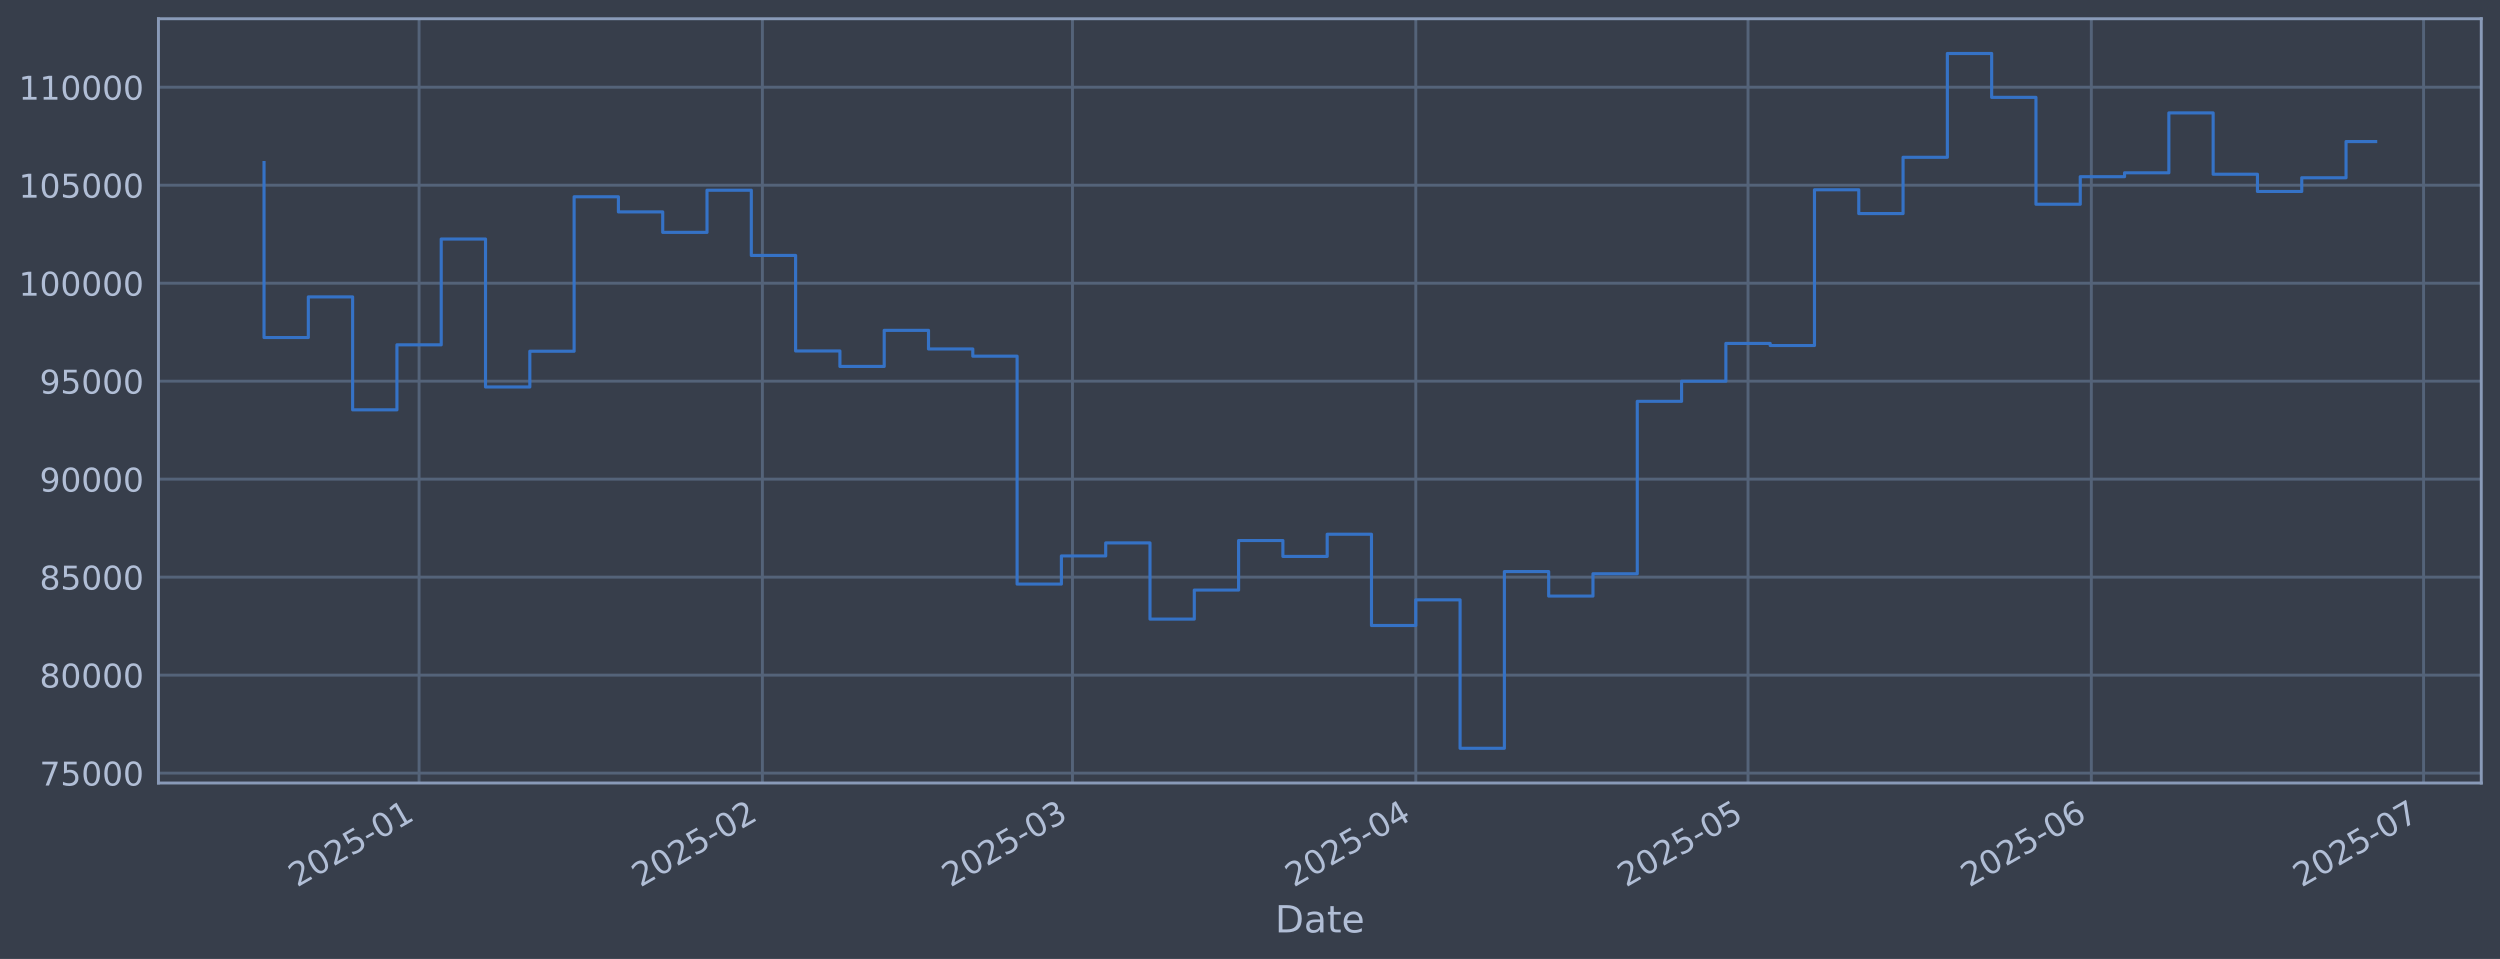
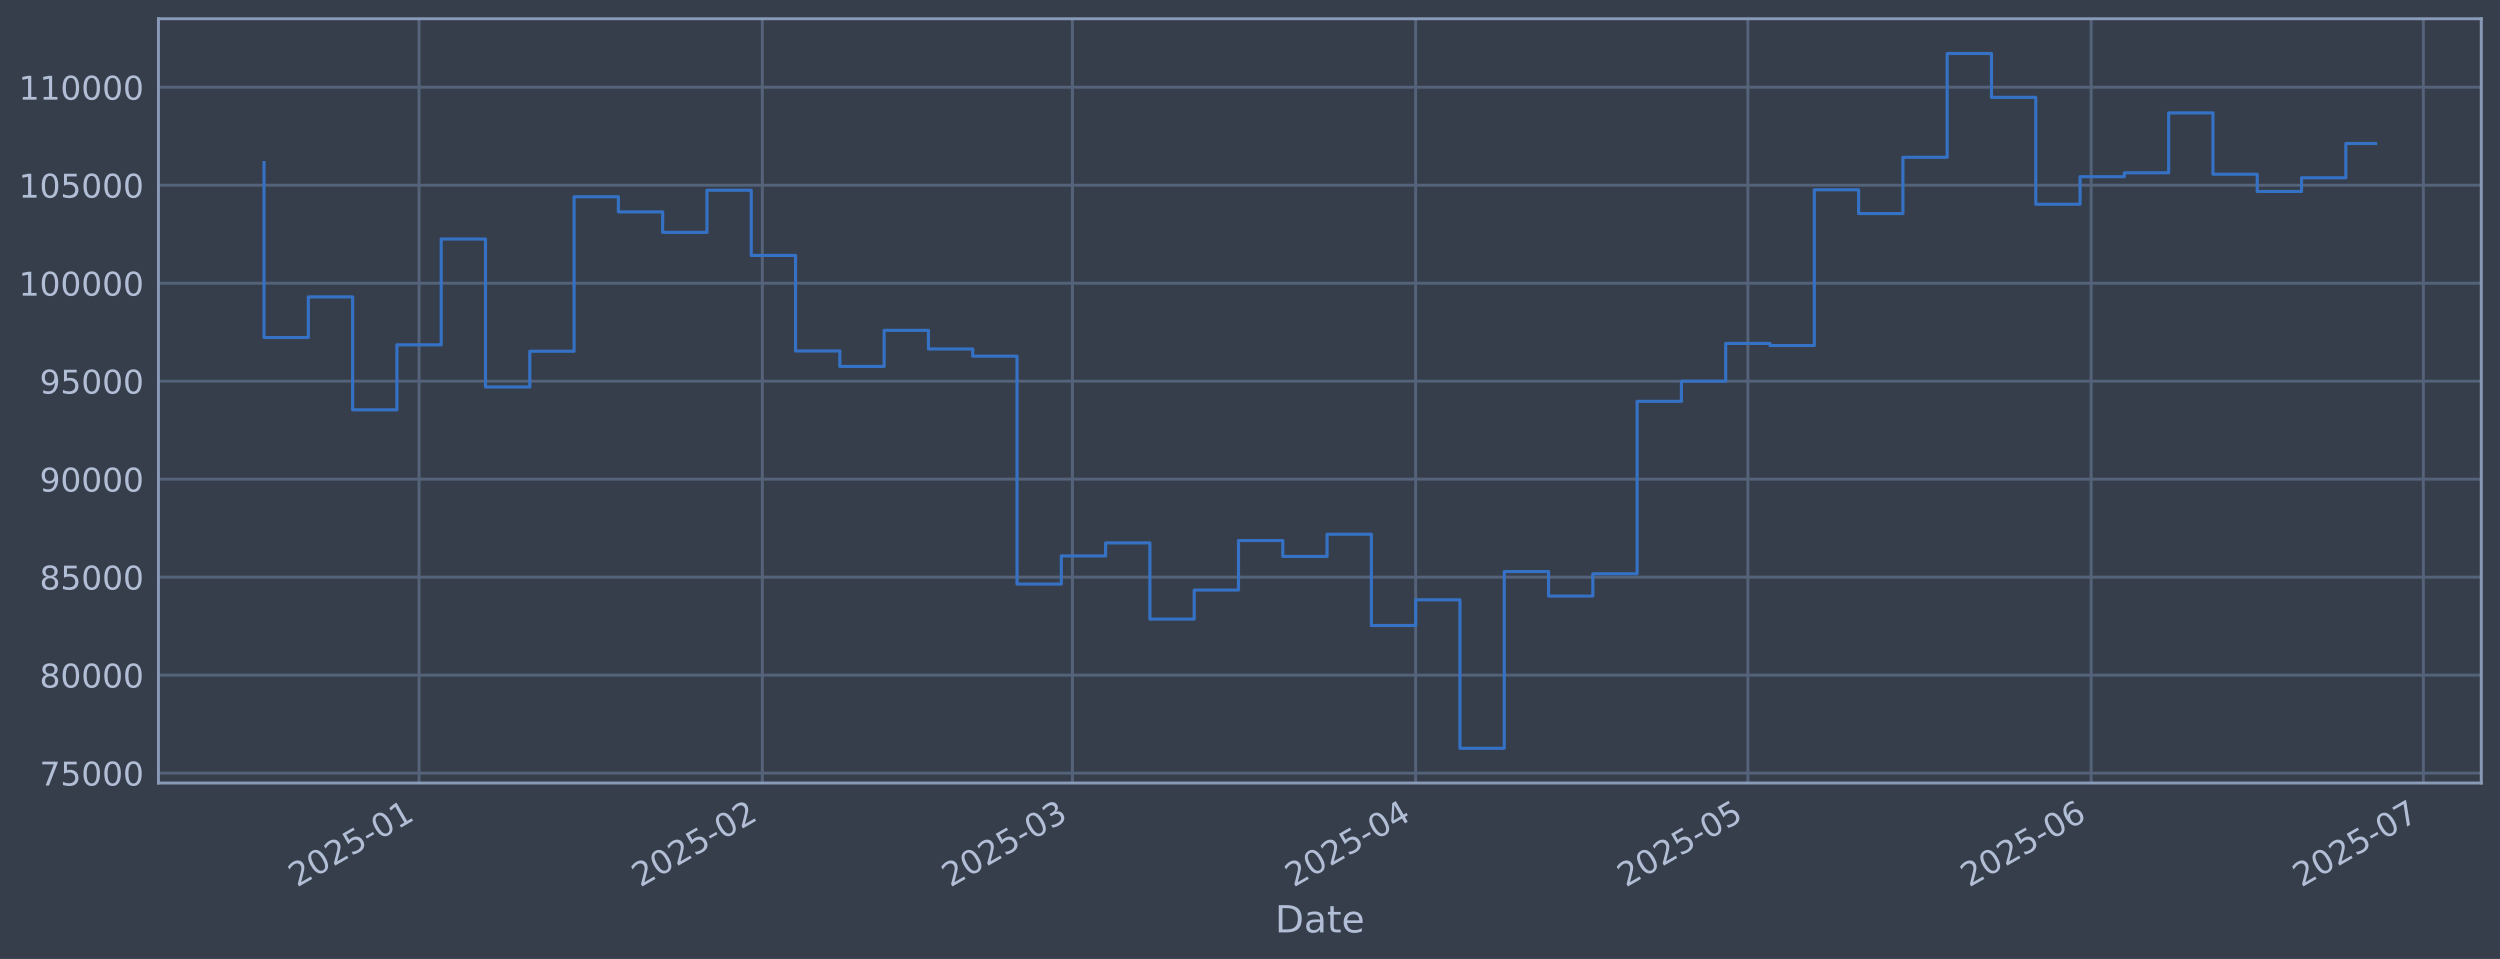
<svg xmlns="http://www.w3.org/2000/svg" xmlns:xlink="http://www.w3.org/1999/xlink" width="960.9pt" height="368.58pt" viewBox="0 0 960.9 368.58" version="1.1">
  <defs>
    <style type="text/css">*{stroke-linejoin: round; stroke-linecap: butt}</style>
  </defs>
  <g id="figure_1">
    <g id="patch_1">
      <path d="M 0 368.58  L 960.9 368.58  L 960.9 0  L 0 0  z " style="fill: #373e4b" />
    </g>
    <g id="axes_1">
      <g id="patch_2">
        <path d="M 60.901 300.96  L 953.701 300.96  L 953.701 7.2  L 60.901 7.2  z " style="fill: #373e4b" />
      </g>
      <g id="matplotlib.axis_1">
        <g id="xtick_1">
          <g id="line2d_1">
-             <path d="M 161.075 300.96  L 161.075 7.2  " clip-path="url(#pb3a10aba42)" style="fill: none; stroke: #546379; stroke-width: 1.12; stroke-linecap: square" />
+             <path d="M 161.069 300.96  L 161.069 7.2  " clip-path="url(#pedad5254bf)" style="fill: none; stroke: #546379; stroke-width: 1.12; stroke-linecap: square" />
          </g>
          <g id="line2d_2" />
          <g id="text_1">
-             <g style="fill: #b1bed6" transform="translate(114.1717 341.1745) rotate(-30) scale(0.126 -0.126)">
+             <g style="fill: #b1bed6" transform="translate(114.1655 341.1745) rotate(-30) scale(0.126 -0.126)">
              <defs>
                <path id="DejaVuSans-32" d="M 1228 531  L 3431 531  L 3431 0  L 469 0  L 469 531  Q 828 903 1448 1529  Q 2069 2156 2228 2338  Q 2531 2678 2651 2914  Q 2772 3150 2772 3378  Q 2772 3750 2511 3984  Q 2250 4219 1831 4219  Q 1534 4219 1204 4116  Q 875 4013 500 3803  L 500 4441  Q 881 4594 1212 4672  Q 1544 4750 1819 4750  Q 2544 4750 2975 4387  Q 3406 4025 3406 3419  Q 3406 3131 3298 2873  Q 3191 2616 2906 2266  Q 2828 2175 2409 1742  Q 1991 1309 1228 531  z " transform="scale(0.015625)" />
                <path id="DejaVuSans-30" d="M 2034 4250  Q 1547 4250 1301 3770  Q 1056 3291 1056 2328  Q 1056 1369 1301 889  Q 1547 409 2034 409  Q 2525 409 2770 889  Q 3016 1369 3016 2328  Q 3016 3291 2770 3770  Q 2525 4250 2034 4250  z M 2034 4750  Q 2819 4750 3233 4129  Q 3647 3509 3647 2328  Q 3647 1150 3233 529  Q 2819 -91 2034 -91  Q 1250 -91 836 529  Q 422 1150 422 2328  Q 422 3509 836 4129  Q 1250 4750 2034 4750  z " transform="scale(0.015625)" />
                <path id="DejaVuSans-35" d="M 691 4666  L 3169 4666  L 3169 4134  L 1269 4134  L 1269 2991  Q 1406 3038 1543 3061  Q 1681 3084 1819 3084  Q 2600 3084 3056 2656  Q 3513 2228 3513 1497  Q 3513 744 3044 326  Q 2575 -91 1722 -91  Q 1428 -91 1123 -41  Q 819 9 494 109  L 494 744  Q 775 591 1075 516  Q 1375 441 1709 441  Q 2250 441 2565 725  Q 2881 1009 2881 1497  Q 2881 1984 2565 2268  Q 2250 2553 1709 2553  Q 1456 2553 1204 2497  Q 953 2441 691 2322  L 691 4666  z " transform="scale(0.015625)" />
                <path id="DejaVuSans-2d" d="M 313 2009  L 1997 2009  L 1997 1497  L 313 1497  L 313 2009  z " transform="scale(0.015625)" />
                <path id="DejaVuSans-31" d="M 794 531  L 1825 531  L 1825 4091  L 703 3866  L 703 4441  L 1819 4666  L 2450 4666  L 2450 531  L 3481 531  L 3481 0  L 794 0  L 794 531  z " transform="scale(0.015625)" />
              </defs>
              <use xlink:href="#DejaVuSans-32" />
              <use xlink:href="#DejaVuSans-30" transform="translate(63.62305 0)" />
              <use xlink:href="#DejaVuSans-32" transform="translate(127.2461 0)" />
              <use xlink:href="#DejaVuSans-35" transform="translate(190.8691 0)" />
              <use xlink:href="#DejaVuSans-2d" transform="translate(254.4922 0)" />
              <use xlink:href="#DejaVuSans-30" transform="translate(290.5762 0)" />
              <use xlink:href="#DejaVuSans-31" transform="translate(354.1992 0)" />
            </g>
          </g>
        </g>
        <g id="xtick_2">
          <g id="line2d_3">
-             <path d="M 293.03 300.96  L 293.03 7.2  " clip-path="url(#pb3a10aba42)" style="fill: none; stroke: #546379; stroke-width: 1.12; stroke-linecap: square" />
+             <path d="M 293.01 300.96  L 293.01 7.2  " clip-path="url(#pedad5254bf)" style="fill: none; stroke: #546379; stroke-width: 1.12; stroke-linecap: square" />
          </g>
          <g id="line2d_4" />
          <g id="text_2">
-             <g style="fill: #b1bed6" transform="translate(246.127 341.1745) rotate(-30) scale(0.126 -0.126)">
+             <g style="fill: #b1bed6" transform="translate(246.1071 341.1745) rotate(-30) scale(0.126 -0.126)">
              <use xlink:href="#DejaVuSans-32" />
              <use xlink:href="#DejaVuSans-30" transform="translate(63.62305 0)" />
              <use xlink:href="#DejaVuSans-32" transform="translate(127.2461 0)" />
              <use xlink:href="#DejaVuSans-35" transform="translate(190.8691 0)" />
              <use xlink:href="#DejaVuSans-2d" transform="translate(254.4922 0)" />
              <use xlink:href="#DejaVuSans-30" transform="translate(290.5762 0)" />
              <use xlink:href="#DejaVuSans-32" transform="translate(354.1992 0)" />
            </g>
          </g>
        </g>
        <g id="xtick_3">
          <g id="line2d_5">
-             <path d="M 412.216 300.96  L 412.216 7.2  " clip-path="url(#pb3a10aba42)" style="fill: none; stroke: #546379; stroke-width: 1.12; stroke-linecap: square" />
+             <path d="M 412.183 300.96  L 412.183 7.2  " clip-path="url(#pedad5254bf)" style="fill: none; stroke: #546379; stroke-width: 1.12; stroke-linecap: square" />
          </g>
          <g id="line2d_6" />
          <g id="text_3">
-             <g style="fill: #b1bed6" transform="translate(365.3124 341.1745) rotate(-30) scale(0.126 -0.126)">
+             <g style="fill: #b1bed6" transform="translate(365.28 341.1745) rotate(-30) scale(0.126 -0.126)">
              <defs>
                <path id="DejaVuSans-33" d="M 2597 2516  Q 3050 2419 3304 2112  Q 3559 1806 3559 1356  Q 3559 666 3084 287  Q 2609 -91 1734 -91  Q 1441 -91 1130 -33  Q 819 25 488 141  L 488 750  Q 750 597 1062 519  Q 1375 441 1716 441  Q 2309 441 2620 675  Q 2931 909 2931 1356  Q 2931 1769 2642 2001  Q 2353 2234 1838 2234  L 1294 2234  L 1294 2753  L 1863 2753  Q 2328 2753 2575 2939  Q 2822 3125 2822 3475  Q 2822 3834 2567 4026  Q 2313 4219 1838 4219  Q 1578 4219 1281 4162  Q 984 4106 628 3988  L 628 4550  Q 988 4650 1302 4700  Q 1616 4750 1894 4750  Q 2613 4750 3031 4423  Q 3450 4097 3450 3541  Q 3450 3153 3228 2886  Q 3006 2619 2597 2516  z " transform="scale(0.015625)" />
              </defs>
              <use xlink:href="#DejaVuSans-32" />
              <use xlink:href="#DejaVuSans-30" transform="translate(63.62305 0)" />
              <use xlink:href="#DejaVuSans-32" transform="translate(127.2461 0)" />
              <use xlink:href="#DejaVuSans-35" transform="translate(190.8691 0)" />
              <use xlink:href="#DejaVuSans-2d" transform="translate(254.4922 0)" />
              <use xlink:href="#DejaVuSans-30" transform="translate(290.5762 0)" />
              <use xlink:href="#DejaVuSans-33" transform="translate(354.1992 0)" />
            </g>
          </g>
        </g>
        <g id="xtick_4">
          <g id="line2d_7">
-             <path d="M 544.171 300.96  L 544.171 7.2  " clip-path="url(#pb3a10aba42)" style="fill: none; stroke: #546379; stroke-width: 1.12; stroke-linecap: square" />
+             <path d="M 544.125 300.96  L 544.125 7.2  " clip-path="url(#pedad5254bf)" style="fill: none; stroke: #546379; stroke-width: 1.12; stroke-linecap: square" />
          </g>
          <g id="line2d_8" />
          <g id="text_4">
-             <g style="fill: #b1bed6" transform="translate(497.2677 341.1745) rotate(-30) scale(0.126 -0.126)">
+             <g style="fill: #b1bed6" transform="translate(497.2216 341.1745) rotate(-30) scale(0.126 -0.126)">
              <defs>
                <path id="DejaVuSans-34" d="M 2419 4116  L 825 1625  L 2419 1625  L 2419 4116  z M 2253 4666  L 3047 4666  L 3047 1625  L 3713 1625  L 3713 1100  L 3047 1100  L 3047 0  L 2419 0  L 2419 1100  L 313 1100  L 313 1709  L 2253 4666  z " transform="scale(0.015625)" />
              </defs>
              <use xlink:href="#DejaVuSans-32" />
              <use xlink:href="#DejaVuSans-30" transform="translate(63.62305 0)" />
              <use xlink:href="#DejaVuSans-32" transform="translate(127.2461 0)" />
              <use xlink:href="#DejaVuSans-35" transform="translate(190.8691 0)" />
              <use xlink:href="#DejaVuSans-2d" transform="translate(254.4922 0)" />
              <use xlink:href="#DejaVuSans-30" transform="translate(290.5762 0)" />
              <use xlink:href="#DejaVuSans-34" transform="translate(354.1992 0)" />
            </g>
          </g>
        </g>
        <g id="xtick_5">
          <g id="line2d_9">
-             <path d="M 671.87 300.96  L 671.87 7.2  " clip-path="url(#pb3a10aba42)" style="fill: none; stroke: #546379; stroke-width: 1.12; stroke-linecap: square" />
+             <path d="M 671.81 300.96  L 671.81 7.2  " clip-path="url(#pedad5254bf)" style="fill: none; stroke: #546379; stroke-width: 1.12; stroke-linecap: square" />
          </g>
          <g id="line2d_10" />
          <g id="text_5">
-             <g style="fill: #b1bed6" transform="translate(624.9663 341.1745) rotate(-30) scale(0.126 -0.126)">
+             <g style="fill: #b1bed6" transform="translate(624.9069 341.1745) rotate(-30) scale(0.126 -0.126)">
              <use xlink:href="#DejaVuSans-32" />
              <use xlink:href="#DejaVuSans-30" transform="translate(63.62305 0)" />
              <use xlink:href="#DejaVuSans-32" transform="translate(127.2461 0)" />
              <use xlink:href="#DejaVuSans-35" transform="translate(190.8691 0)" />
              <use xlink:href="#DejaVuSans-2d" transform="translate(254.4922 0)" />
              <use xlink:href="#DejaVuSans-30" transform="translate(290.5762 0)" />
              <use xlink:href="#DejaVuSans-35" transform="translate(354.1992 0)" />
            </g>
          </g>
        </g>
        <g id="xtick_6">
          <g id="line2d_11">
-             <path d="M 803.825 300.96  L 803.825 7.2  " clip-path="url(#pb3a10aba42)" style="fill: none; stroke: #546379; stroke-width: 1.12; stroke-linecap: square" />
+             <path d="M 803.752 300.96  L 803.752 7.2  " clip-path="url(#pedad5254bf)" style="fill: none; stroke: #546379; stroke-width: 1.12; stroke-linecap: square" />
          </g>
          <g id="line2d_12" />
          <g id="text_6">
-             <g style="fill: #b1bed6" transform="translate(756.9216 341.1745) rotate(-30) scale(0.126 -0.126)">
+             <g style="fill: #b1bed6" transform="translate(756.8484 341.1745) rotate(-30) scale(0.126 -0.126)">
              <defs>
                <path id="DejaVuSans-36" d="M 2113 2584  Q 1688 2584 1439 2293  Q 1191 2003 1191 1497  Q 1191 994 1439 701  Q 1688 409 2113 409  Q 2538 409 2786 701  Q 3034 994 3034 1497  Q 3034 2003 2786 2293  Q 2538 2584 2113 2584  z M 3366 4563  L 3366 3988  Q 3128 4100 2886 4159  Q 2644 4219 2406 4219  Q 1781 4219 1451 3797  Q 1122 3375 1075 2522  Q 1259 2794 1537 2939  Q 1816 3084 2150 3084  Q 2853 3084 3261 2657  Q 3669 2231 3669 1497  Q 3669 778 3244 343  Q 2819 -91 2113 -91  Q 1303 -91 875 529  Q 447 1150 447 2328  Q 447 3434 972 4092  Q 1497 4750 2381 4750  Q 2619 4750 2861 4703  Q 3103 4656 3366 4563  z " transform="scale(0.015625)" />
              </defs>
              <use xlink:href="#DejaVuSans-32" />
              <use xlink:href="#DejaVuSans-30" transform="translate(63.62305 0)" />
              <use xlink:href="#DejaVuSans-32" transform="translate(127.2461 0)" />
              <use xlink:href="#DejaVuSans-35" transform="translate(190.8691 0)" />
              <use xlink:href="#DejaVuSans-2d" transform="translate(254.4922 0)" />
              <use xlink:href="#DejaVuSans-30" transform="translate(290.5762 0)" />
              <use xlink:href="#DejaVuSans-36" transform="translate(354.1992 0)" />
            </g>
          </g>
        </g>
        <g id="xtick_7">
          <g id="line2d_13">
-             <path d="M 931.523 300.96  L 931.523 7.2  " clip-path="url(#pb3a10aba42)" style="fill: none; stroke: #546379; stroke-width: 1.12; stroke-linecap: square" />
+             <path d="M 931.437 300.96  L 931.437 7.2  " clip-path="url(#pedad5254bf)" style="fill: none; stroke: #546379; stroke-width: 1.12; stroke-linecap: square" />
          </g>
          <g id="line2d_14" />
          <g id="text_7">
-             <g style="fill: #b1bed6" transform="translate(884.6202 341.1745) rotate(-30) scale(0.126 -0.126)">
+             <g style="fill: #b1bed6" transform="translate(884.5337 341.1745) rotate(-30) scale(0.126 -0.126)">
              <defs>
                <path id="DejaVuSans-37" d="M 525 4666  L 3525 4666  L 3525 4397  L 1831 0  L 1172 0  L 2766 4134  L 525 4134  L 525 4666  z " transform="scale(0.015625)" />
              </defs>
              <use xlink:href="#DejaVuSans-32" />
              <use xlink:href="#DejaVuSans-30" transform="translate(63.62305 0)" />
              <use xlink:href="#DejaVuSans-32" transform="translate(127.2461 0)" />
              <use xlink:href="#DejaVuSans-35" transform="translate(190.8691 0)" />
              <use xlink:href="#DejaVuSans-2d" transform="translate(254.4922 0)" />
              <use xlink:href="#DejaVuSans-30" transform="translate(290.5762 0)" />
              <use xlink:href="#DejaVuSans-37" transform="translate(354.1992 0)" />
            </g>
          </g>
        </g>
        <g id="text_8">
          <g style="fill: #b1bed6" transform="translate(490.0914 358.3856) scale(0.144 -0.144)">
            <defs>
              <path id="DejaVuSans-44" d="M 1259 4147  L 1259 519  L 2022 519  Q 2988 519 3436 956  Q 3884 1394 3884 2338  Q 3884 3275 3436 3711  Q 2988 4147 2022 4147  L 1259 4147  z M 628 4666  L 1925 4666  Q 3281 4666 3915 4102  Q 4550 3538 4550 2338  Q 4550 1131 3912 565  Q 3275 0 1925 0  L 628 0  L 628 4666  z " transform="scale(0.015625)" />
              <path id="DejaVuSans-61" d="M 2194 1759  Q 1497 1759 1228 1600  Q 959 1441 959 1056  Q 959 750 1161 570  Q 1363 391 1709 391  Q 2188 391 2477 730  Q 2766 1069 2766 1631  L 2766 1759  L 2194 1759  z M 3341 1997  L 3341 0  L 2766 0  L 2766 531  Q 2569 213 2275 61  Q 1981 -91 1556 -91  Q 1019 -91 701 211  Q 384 513 384 1019  Q 384 1609 779 1909  Q 1175 2209 1959 2209  L 2766 2209  L 2766 2266  Q 2766 2663 2505 2880  Q 2244 3097 1772 3097  Q 1472 3097 1187 3025  Q 903 2953 641 2809  L 641 3341  Q 956 3463 1253 3523  Q 1550 3584 1831 3584  Q 2591 3584 2966 3190  Q 3341 2797 3341 1997  z " transform="scale(0.015625)" />
              <path id="DejaVuSans-74" d="M 1172 4494  L 1172 3500  L 2356 3500  L 2356 3053  L 1172 3053  L 1172 1153  Q 1172 725 1289 603  Q 1406 481 1766 481  L 2356 481  L 2356 0  L 1766 0  Q 1100 0 847 248  Q 594 497 594 1153  L 594 3053  L 172 3053  L 172 3500  L 594 3500  L 594 4494  L 1172 4494  z " transform="scale(0.015625)" />
              <path id="DejaVuSans-65" d="M 3597 1894  L 3597 1613  L 953 1613  Q 991 1019 1311 708  Q 1631 397 2203 397  Q 2534 397 2845 478  Q 3156 559 3463 722  L 3463 178  Q 3153 47 2828 -22  Q 2503 -91 2169 -91  Q 1331 -91 842 396  Q 353 884 353 1716  Q 353 2575 817 3079  Q 1281 3584 2069 3584  Q 2775 3584 3186 3129  Q 3597 2675 3597 1894  z M 3022 2063  Q 3016 2534 2758 2815  Q 2500 3097 2075 3097  Q 1594 3097 1305 2825  Q 1016 2553 972 2059  L 3022 2063  z " transform="scale(0.015625)" />
            </defs>
            <use xlink:href="#DejaVuSans-44" />
            <use xlink:href="#DejaVuSans-61" transform="translate(77.00195 0)" />
            <use xlink:href="#DejaVuSans-74" transform="translate(138.2812 0)" />
            <use xlink:href="#DejaVuSans-65" transform="translate(177.4902 0)" />
          </g>
        </g>
      </g>
      <g id="matplotlib.axis_2">
        <g id="ytick_1">
          <g id="line2d_15">
-             <path d="M 60.901 297.147  L 953.701 297.147  " clip-path="url(#pb3a10aba42)" style="fill: none; stroke: #546379; stroke-width: 1.12; stroke-linecap: square" />
+             <path d="M 60.901 297.147  L 953.701 297.147  " clip-path="url(#pedad5254bf)" style="fill: none; stroke: #546379; stroke-width: 1.12; stroke-linecap: square" />
          </g>
          <g id="line2d_16" />
          <g id="text_9">
            <g style="fill: #b1bed6" transform="translate(15.21675 301.9342) scale(0.126 -0.126)">
              <use xlink:href="#DejaVuSans-37" />
              <use xlink:href="#DejaVuSans-35" transform="translate(63.62305 0)" />
              <use xlink:href="#DejaVuSans-30" transform="translate(127.2461 0)" />
              <use xlink:href="#DejaVuSans-30" transform="translate(190.8691 0)" />
              <use xlink:href="#DejaVuSans-30" transform="translate(254.4922 0)" />
            </g>
          </g>
        </g>
        <g id="ytick_2">
          <g id="line2d_17">
-             <path d="M 60.901 259.487  L 953.701 259.487  " clip-path="url(#pb3a10aba42)" style="fill: none; stroke: #546379; stroke-width: 1.12; stroke-linecap: square" />
+             <path d="M 60.901 259.487  L 953.701 259.487  " clip-path="url(#pedad5254bf)" style="fill: none; stroke: #546379; stroke-width: 1.12; stroke-linecap: square" />
          </g>
          <g id="line2d_18" />
          <g id="text_10">
            <g style="fill: #b1bed6" transform="translate(15.21675 264.2738) scale(0.126 -0.126)">
              <defs>
                <path id="DejaVuSans-38" d="M 2034 2216  Q 1584 2216 1326 1975  Q 1069 1734 1069 1313  Q 1069 891 1326 650  Q 1584 409 2034 409  Q 2484 409 2743 651  Q 3003 894 3003 1313  Q 3003 1734 2745 1975  Q 2488 2216 2034 2216  z M 1403 2484  Q 997 2584 770 2862  Q 544 3141 544 3541  Q 544 4100 942 4425  Q 1341 4750 2034 4750  Q 2731 4750 3128 4425  Q 3525 4100 3525 3541  Q 3525 3141 3298 2862  Q 3072 2584 2669 2484  Q 3125 2378 3379 2068  Q 3634 1759 3634 1313  Q 3634 634 3220 271  Q 2806 -91 2034 -91  Q 1263 -91 848 271  Q 434 634 434 1313  Q 434 1759 690 2068  Q 947 2378 1403 2484  z M 1172 3481  Q 1172 3119 1398 2916  Q 1625 2713 2034 2713  Q 2441 2713 2670 2916  Q 2900 3119 2900 3481  Q 2900 3844 2670 4047  Q 2441 4250 2034 4250  Q 1625 4250 1398 4047  Q 1172 3844 1172 3481  z " transform="scale(0.015625)" />
              </defs>
              <use xlink:href="#DejaVuSans-38" />
              <use xlink:href="#DejaVuSans-30" transform="translate(63.62305 0)" />
              <use xlink:href="#DejaVuSans-30" transform="translate(127.2461 0)" />
              <use xlink:href="#DejaVuSans-30" transform="translate(190.8691 0)" />
              <use xlink:href="#DejaVuSans-30" transform="translate(254.4922 0)" />
            </g>
          </g>
        </g>
        <g id="ytick_3">
          <g id="line2d_19">
-             <path d="M 60.901 221.826  L 953.701 221.826  " clip-path="url(#pb3a10aba42)" style="fill: none; stroke: #546379; stroke-width: 1.12; stroke-linecap: square" />
+             <path d="M 60.901 221.826  L 953.701 221.826  " clip-path="url(#pedad5254bf)" style="fill: none; stroke: #546379; stroke-width: 1.12; stroke-linecap: square" />
          </g>
          <g id="line2d_20" />
          <g id="text_11">
            <g style="fill: #b1bed6" transform="translate(15.21675 226.6134) scale(0.126 -0.126)">
              <use xlink:href="#DejaVuSans-38" />
              <use xlink:href="#DejaVuSans-35" transform="translate(63.62305 0)" />
              <use xlink:href="#DejaVuSans-30" transform="translate(127.2461 0)" />
              <use xlink:href="#DejaVuSans-30" transform="translate(190.8691 0)" />
              <use xlink:href="#DejaVuSans-30" transform="translate(254.4922 0)" />
            </g>
          </g>
        </g>
        <g id="ytick_4">
          <g id="line2d_21">
-             <path d="M 60.901 184.166  L 953.701 184.166  " clip-path="url(#pb3a10aba42)" style="fill: none; stroke: #546379; stroke-width: 1.12; stroke-linecap: square" />
+             <path d="M 60.901 184.166  L 953.701 184.166  " clip-path="url(#pedad5254bf)" style="fill: none; stroke: #546379; stroke-width: 1.12; stroke-linecap: square" />
          </g>
          <g id="line2d_22" />
          <g id="text_12">
            <g style="fill: #b1bed6" transform="translate(15.21675 188.953) scale(0.126 -0.126)">
              <defs>
                <path id="DejaVuSans-39" d="M 703 97  L 703 672  Q 941 559 1184 500  Q 1428 441 1663 441  Q 2288 441 2617 861  Q 2947 1281 2994 2138  Q 2813 1869 2534 1725  Q 2256 1581 1919 1581  Q 1219 1581 811 2004  Q 403 2428 403 3163  Q 403 3881 828 4315  Q 1253 4750 1959 4750  Q 2769 4750 3195 4129  Q 3622 3509 3622 2328  Q 3622 1225 3098 567  Q 2575 -91 1691 -91  Q 1453 -91 1209 -44  Q 966 3 703 97  z M 1959 2075  Q 2384 2075 2632 2365  Q 2881 2656 2881 3163  Q 2881 3666 2632 3958  Q 2384 4250 1959 4250  Q 1534 4250 1286 3958  Q 1038 3666 1038 3163  Q 1038 2656 1286 2365  Q 1534 2075 1959 2075  z " transform="scale(0.015625)" />
              </defs>
              <use xlink:href="#DejaVuSans-39" />
              <use xlink:href="#DejaVuSans-30" transform="translate(63.62305 0)" />
              <use xlink:href="#DejaVuSans-30" transform="translate(127.2461 0)" />
              <use xlink:href="#DejaVuSans-30" transform="translate(190.8691 0)" />
              <use xlink:href="#DejaVuSans-30" transform="translate(254.4922 0)" />
            </g>
          </g>
        </g>
        <g id="ytick_5">
          <g id="line2d_23">
-             <path d="M 60.901 146.506  L 953.701 146.506  " clip-path="url(#pb3a10aba42)" style="fill: none; stroke: #546379; stroke-width: 1.12; stroke-linecap: square" />
+             <path d="M 60.901 146.506  L 953.701 146.506  " clip-path="url(#pedad5254bf)" style="fill: none; stroke: #546379; stroke-width: 1.12; stroke-linecap: square" />
          </g>
          <g id="line2d_24" />
          <g id="text_13">
            <g style="fill: #b1bed6" transform="translate(15.21675 151.2926) scale(0.126 -0.126)">
              <use xlink:href="#DejaVuSans-39" />
              <use xlink:href="#DejaVuSans-35" transform="translate(63.62305 0)" />
              <use xlink:href="#DejaVuSans-30" transform="translate(127.2461 0)" />
              <use xlink:href="#DejaVuSans-30" transform="translate(190.8691 0)" />
              <use xlink:href="#DejaVuSans-30" transform="translate(254.4922 0)" />
            </g>
          </g>
        </g>
        <g id="ytick_6">
          <g id="line2d_25">
-             <path d="M 60.901 108.845  L 953.701 108.845  " clip-path="url(#pb3a10aba42)" style="fill: none; stroke: #546379; stroke-width: 1.12; stroke-linecap: square" />
+             <path d="M 60.901 108.845  L 953.701 108.845  " clip-path="url(#pedad5254bf)" style="fill: none; stroke: #546379; stroke-width: 1.12; stroke-linecap: square" />
          </g>
          <g id="line2d_26" />
          <g id="text_14">
            <g style="fill: #b1bed6" transform="translate(7.2 113.6322) scale(0.126 -0.126)">
              <use xlink:href="#DejaVuSans-31" />
              <use xlink:href="#DejaVuSans-30" transform="translate(63.62305 0)" />
              <use xlink:href="#DejaVuSans-30" transform="translate(127.2461 0)" />
              <use xlink:href="#DejaVuSans-30" transform="translate(190.8691 0)" />
              <use xlink:href="#DejaVuSans-30" transform="translate(254.4922 0)" />
              <use xlink:href="#DejaVuSans-30" transform="translate(318.1152 0)" />
            </g>
          </g>
        </g>
        <g id="ytick_7">
          <g id="line2d_27">
-             <path d="M 60.901 71.185  L 953.701 71.185  " clip-path="url(#pb3a10aba42)" style="fill: none; stroke: #546379; stroke-width: 1.12; stroke-linecap: square" />
+             <path d="M 60.901 71.185  L 953.701 71.185  " clip-path="url(#pedad5254bf)" style="fill: none; stroke: #546379; stroke-width: 1.12; stroke-linecap: square" />
          </g>
          <g id="line2d_28" />
          <g id="text_15">
            <g style="fill: #b1bed6" transform="translate(7.2 75.97181) scale(0.126 -0.126)">
              <use xlink:href="#DejaVuSans-31" />
              <use xlink:href="#DejaVuSans-30" transform="translate(63.62305 0)" />
              <use xlink:href="#DejaVuSans-35" transform="translate(127.2461 0)" />
              <use xlink:href="#DejaVuSans-30" transform="translate(190.8691 0)" />
              <use xlink:href="#DejaVuSans-30" transform="translate(254.4922 0)" />
              <use xlink:href="#DejaVuSans-30" transform="translate(318.1152 0)" />
            </g>
          </g>
        </g>
        <g id="ytick_8">
          <g id="line2d_29">
-             <path d="M 60.901 33.524  L 953.701 33.524  " clip-path="url(#pb3a10aba42)" style="fill: none; stroke: #546379; stroke-width: 1.12; stroke-linecap: square" />
+             <path d="M 60.901 33.524  L 953.701 33.524  " clip-path="url(#pedad5254bf)" style="fill: none; stroke: #546379; stroke-width: 1.12; stroke-linecap: square" />
          </g>
          <g id="line2d_30" />
          <g id="text_16">
            <g style="fill: #b1bed6" transform="translate(7.2 38.31141) scale(0.126 -0.126)">
              <use xlink:href="#DejaVuSans-31" />
              <use xlink:href="#DejaVuSans-31" transform="translate(63.62305 0)" />
              <use xlink:href="#DejaVuSans-30" transform="translate(127.2461 0)" />
              <use xlink:href="#DejaVuSans-30" transform="translate(190.8691 0)" />
              <use xlink:href="#DejaVuSans-30" transform="translate(254.4922 0)" />
              <use xlink:href="#DejaVuSans-30" transform="translate(318.1152 0)" />
            </g>
          </g>
        </g>
      </g>
      <g id="line2d_31">
-         <path d="M 101.482 62.478  L 101.482 129.735  L 118.509 129.735  L 118.509 114.117  L 135.535 114.117  L 135.535 157.529  L 152.562 157.529  L 152.562 132.544  L 169.588 132.544  L 169.588 91.873  L 186.615 91.873  L 186.615 148.745  L 203.641 148.745  L 203.641 135.003  L 220.668 135.003  L 220.668 75.637  L 237.694 75.637  L 237.694 81.451  L 254.721 81.451  L 254.721 89.317  L 271.747 89.317  L 271.747 73.113  L 288.774 73.113  L 288.774 98.189  L 305.8 98.189  L 305.8 134.901  L 322.827 134.901  L 322.827 140.841  L 339.853 140.841  L 339.853 126.97  L 356.88 126.97  L 356.88 134.132  L 373.906 134.132  L 373.906 136.904  L 390.933 136.904  L 390.933 224.494  L 407.959 224.494  L 407.959 213.678  L 424.986 213.678  L 424.986 208.679  L 442.012 208.679  L 442.012 237.95  L 459.039 237.95  L 459.039 226.8  L 476.065 226.8  L 476.065 207.76  L 493.091 207.76  L 493.091 213.864  L 510.118 213.864  L 510.118 205.348  L 527.144 205.348  L 527.144 240.422  L 544.171 240.422  L 544.171 230.548  L 561.197 230.548  L 561.197 287.607  L 578.224 287.607  L 578.224 219.693  L 595.25 219.693  L 595.25 229.105  L 612.277 229.105  L 612.277 220.526  L 629.303 220.526  L 629.303 154.258  L 646.33 154.258  L 646.33 146.519  L 663.356 146.519  L 663.356 131.991  L 680.383 131.991  L 680.383 132.809  L 697.409 132.809  L 697.409 72.945  L 714.436 72.945  L 714.436 82.09  L 731.462 82.09  L 731.462 60.453  L 748.489 60.453  L 748.489 20.553  L 765.515 20.553  L 765.515 37.431  L 782.542 37.431  L 782.542 78.508  L 799.568 78.508  L 799.568 67.912  L 816.595 67.912  L 816.595 66.417  L 833.621 66.417  L 833.621 43.403  L 850.648 43.403  L 850.648 66.977  L 867.674 66.977  L 867.674 73.593  L 884.701 73.593  L 884.701 68.32  L 901.727 68.32  L 901.727 54.404  L 913.119 54.404  " clip-path="url(#pb3a10aba42)" style="fill: none; stroke: #3572c6; stroke-width: 1.2; stroke-linecap: square" />
+         <path d="M 101.482 62.478  L 101.482 129.735  L 118.507 129.735  L 118.507 114.117  L 135.532 114.117  L 135.532 157.529  L 152.556 157.529  L 152.556 132.544  L 169.581 132.544  L 169.581 91.873  L 186.606 91.873  L 186.606 148.745  L 203.631 148.745  L 203.631 135.003  L 220.655 135.003  L 220.655 75.637  L 237.68 75.637  L 237.68 81.451  L 254.705 81.451  L 254.705 89.317  L 271.729 89.317  L 271.729 73.113  L 288.754 73.113  L 288.754 98.189  L 305.779 98.189  L 305.779 134.901  L 322.804 134.901  L 322.804 140.841  L 339.828 140.841  L 339.828 126.97  L 356.853 126.97  L 356.853 134.132  L 373.878 134.132  L 373.878 136.904  L 390.902 136.904  L 390.902 224.494  L 407.927 224.494  L 407.927 213.678  L 424.952 213.678  L 424.952 208.679  L 441.977 208.679  L 441.977 237.95  L 459.001 237.95  L 459.001 226.8  L 476.026 226.8  L 476.026 207.76  L 493.051 207.76  L 493.051 213.864  L 510.075 213.864  L 510.075 205.348  L 527.1 205.348  L 527.1 240.422  L 544.125 240.422  L 544.125 230.548  L 561.15 230.548  L 561.15 287.607  L 578.174 287.607  L 578.174 219.693  L 595.199 219.693  L 595.199 229.105  L 612.224 229.105  L 612.224 220.526  L 629.248 220.526  L 629.248 154.258  L 646.273 154.258  L 646.273 146.519  L 663.298 146.519  L 663.298 131.991  L 680.323 131.991  L 680.323 132.809  L 697.347 132.809  L 697.347 72.945  L 714.372 72.945  L 714.372 82.09  L 731.397 82.09  L 731.397 60.453  L 748.421 60.453  L 748.421 20.553  L 765.446 20.553  L 765.446 37.431  L 782.471 37.431  L 782.471 78.508  L 799.496 78.508  L 799.496 67.912  L 816.52 67.912  L 816.52 66.417  L 833.545 66.417  L 833.545 43.403  L 850.57 43.403  L 850.57 66.977  L 867.594 66.977  L 867.594 73.593  L 884.619 73.593  L 884.619 68.32  L 901.644 68.32  L 901.644 55.152  L 913.119 55.152  " clip-path="url(#pedad5254bf)" style="fill: none; stroke: #3572c6; stroke-width: 1.2; stroke-linecap: square" />
      </g>
      <g id="patch_3">
        <path d="M 60.901 300.96  L 60.901 7.2  " style="fill: none; stroke: #899ab8; stroke-width: 1.12; stroke-linejoin: miter; stroke-linecap: square" />
      </g>
      <g id="patch_4">
        <path d="M 953.701 300.96  L 953.701 7.2  " style="fill: none; stroke: #899ab8; stroke-width: 1.12; stroke-linejoin: miter; stroke-linecap: square" />
      </g>
      <g id="patch_5">
        <path d="M 60.901 300.96  L 953.701 300.96  " style="fill: none; stroke: #899ab8; stroke-width: 1.12; stroke-linejoin: miter; stroke-linecap: square" />
      </g>
      <g id="patch_6">
        <path d="M 60.901 7.2  L 953.701 7.2  " style="fill: none; stroke: #899ab8; stroke-width: 1.12; stroke-linejoin: miter; stroke-linecap: square" />
      </g>
    </g>
  </g>
  <defs>
-     <clipPath id="pb3a10aba42">
+     <clipPath id="pedad5254bf">
      <rect x="60.901" y="7.2" width="892.8" height="293.76" />
    </clipPath>
  </defs>
</svg>
